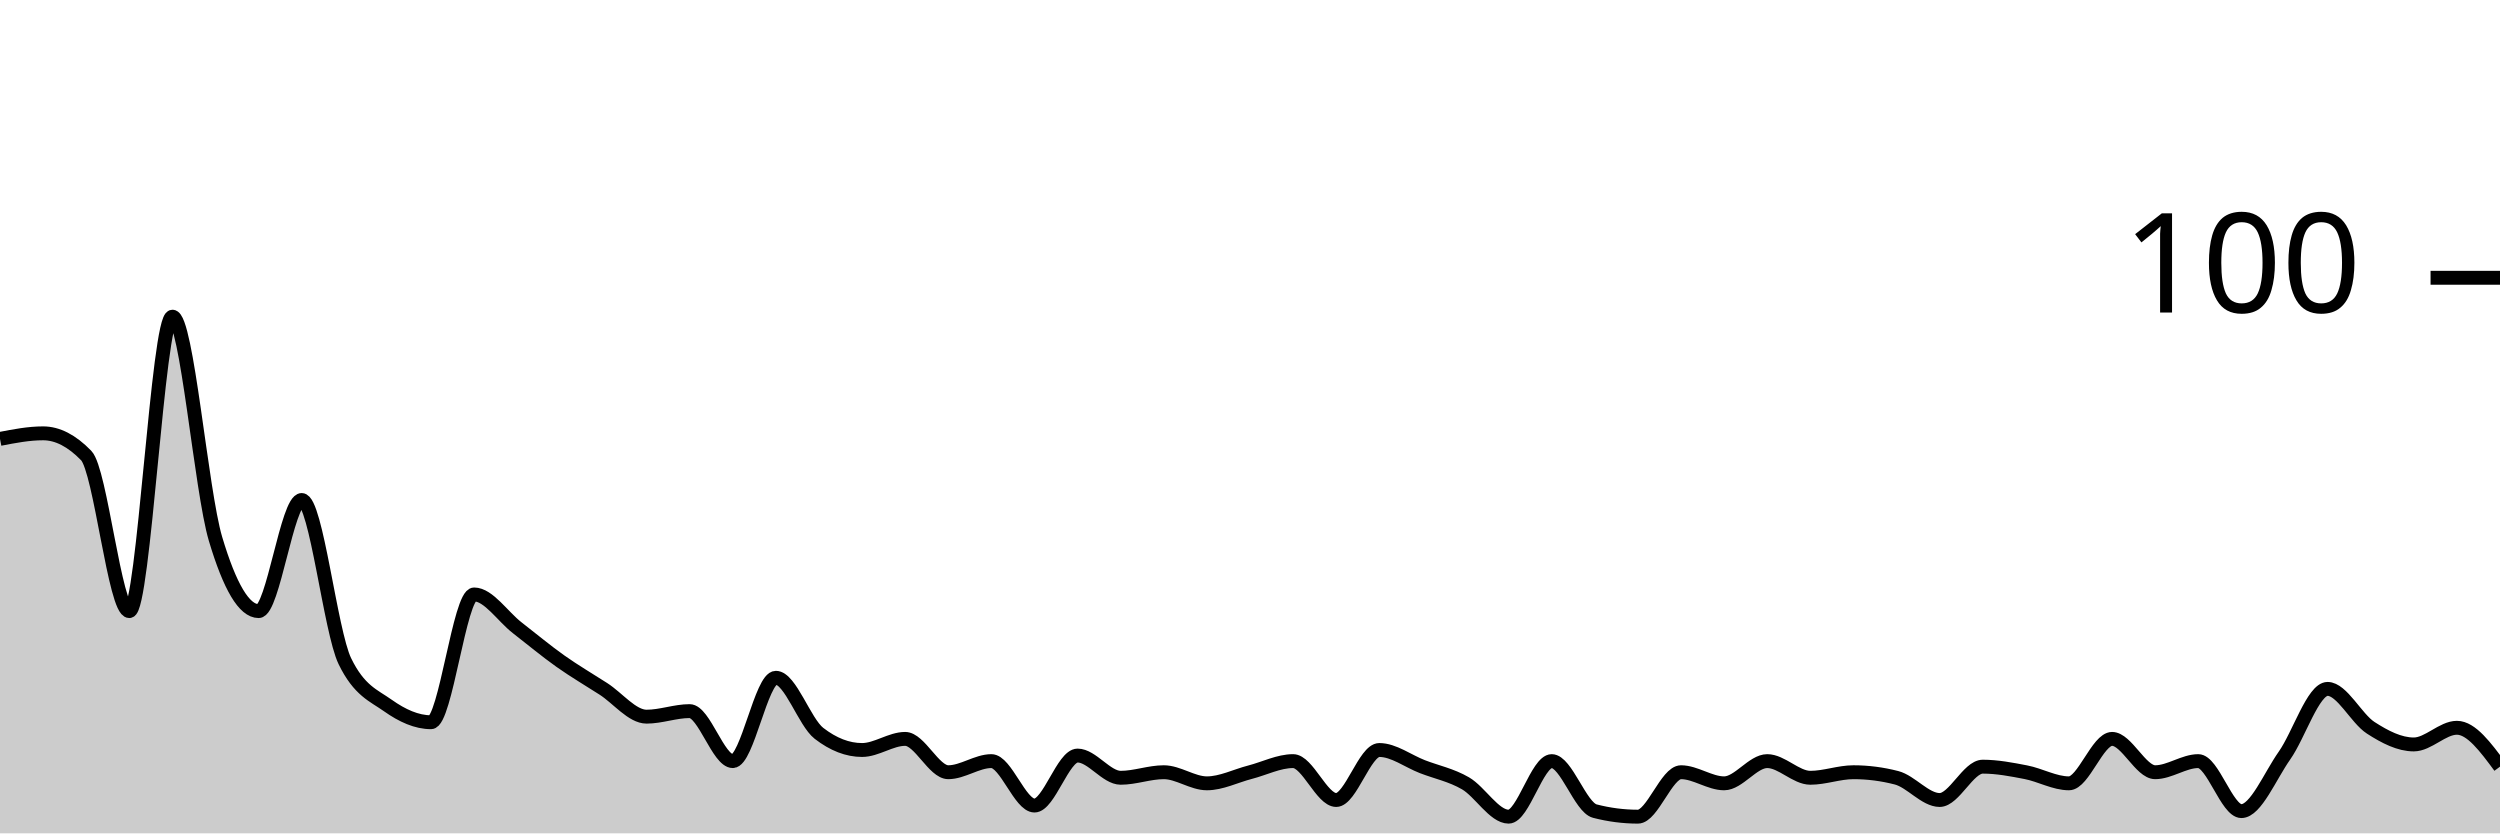
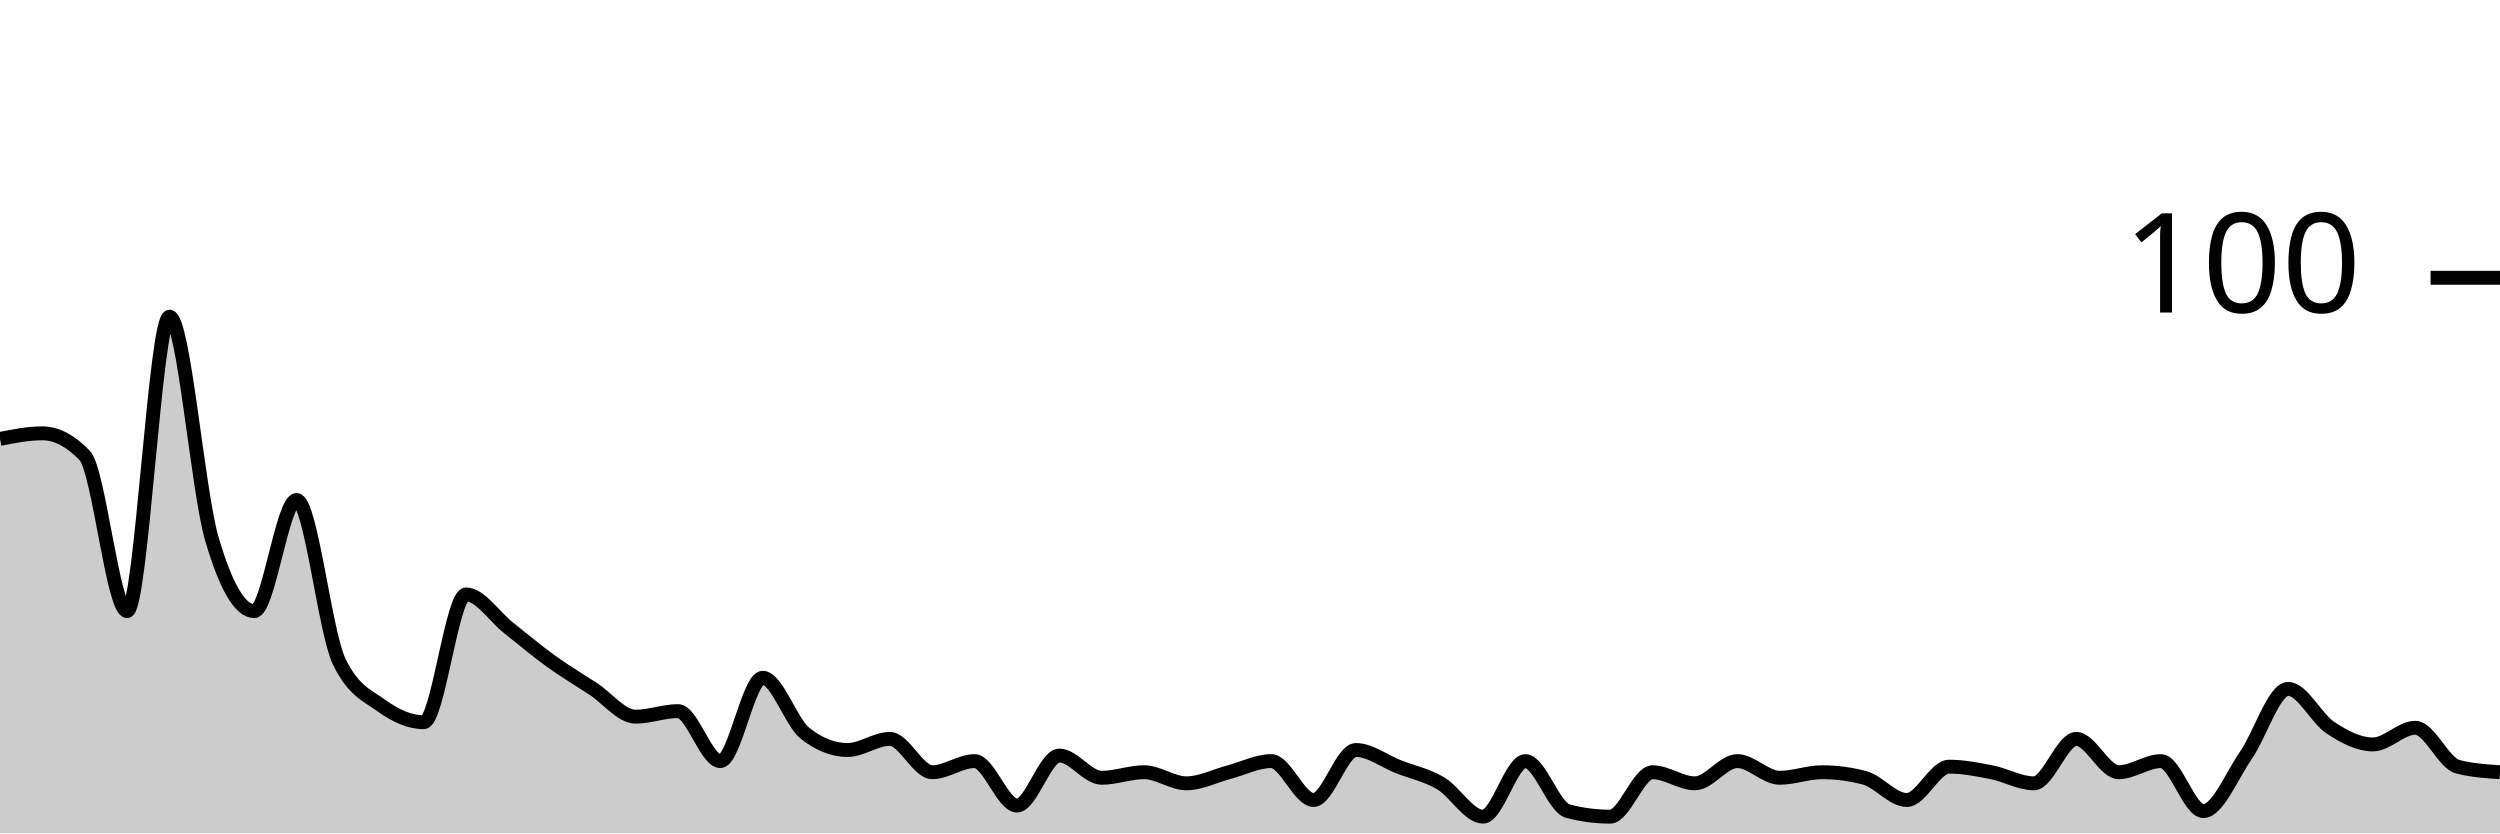
<svg xmlns="http://www.w3.org/2000/svg" viewBox="0 0 180 60">
  <g transform="translate(0,20)">
-     <path class="area" fill="rgba(0, 0, 0, 0.2)" d="M0,11.6C1.034,11.4,2.069,11.2,3.103,11.2C4.138,11.2,5.172,11.733,6.207,12.8C7.241,13.867,8.276,24,9.31,24C10.345,24,11.379,2.8,12.414,2.8C13.448,2.8,14.483,15.333,15.517,18.8C16.552,22.267,17.586,24,18.621,24C19.655,24,20.69,16,21.724,16C22.759,16,23.793,25.467,24.828,27.6C25.862,29.733,26.897,30.067,27.931,30.8C28.966,31.533,30,32,31.034,32C32.069,32,33.103,22.8,34.138,22.8C35.172,22.8,36.207,24.4,37.241,25.2C38.276,26,39.31,26.867,40.345,27.6C41.379,28.333,42.414,28.933,43.448,29.6C44.483,30.267,45.517,31.6,46.552,31.6C47.586,31.6,48.621,31.2,49.655,31.2C50.69,31.2,51.724,34.8,52.759,34.8C53.793,34.8,54.828,28.8,55.862,28.8C56.897,28.8,57.931,32,58.966,32.8C60,33.6,61.034,34,62.069,34C63.103,34,64.138,33.2,65.172,33.2C66.207,33.2,67.241,35.6,68.276,35.6C69.31,35.6,70.345,34.8,71.379,34.8C72.414,34.8,73.448,38,74.483,38C75.517,38,76.552,34.4,77.586,34.4C78.621,34.4,79.655,36,80.69,36C81.724,36,82.759,35.6,83.793,35.6C84.828,35.6,85.862,36.4,86.897,36.4C87.931,36.4,88.966,35.867,90,35.6C91.034,35.333,92.069,34.8,93.103,34.8C94.138,34.8,95.172,37.6,96.207,37.6C97.241,37.6,98.276,34,99.31,34C100.345,34,101.379,34.8,102.414,35.2C103.448,35.6,104.483,35.8,105.517,36.4C106.552,37,107.586,38.8,108.621,38.8C109.655,38.8,110.69,34.8,111.724,34.8C112.759,34.8,113.793,38.133,114.828,38.4C115.862,38.667,116.897,38.8,117.931,38.8C118.966,38.8,120,35.6,121.034,35.6C122.069,35.6,123.103,36.4,124.138,36.4C125.172,36.4,126.207,34.8,127.241,34.8C128.276,34.8,129.31,36,130.345,36C131.379,36,132.414,35.6,133.448,35.6C134.483,35.6,135.517,35.733,136.552,36C137.586,36.267,138.621,37.6,139.655,37.6C140.69,37.6,141.724,35.2,142.759,35.2C143.793,35.2,144.828,35.4,145.862,35.6C146.897,35.8,147.931,36.4,148.966,36.4C150,36.4,151.034,33.2,152.069,33.2C153.103,33.2,154.138,35.6,155.172,35.6C156.207,35.6,157.241,34.8,158.276,34.8C159.31,34.8,160.345,38.4,161.379,38.4C162.414,38.4,163.448,35.867,164.483,34.4C165.517,32.933,166.552,29.6,167.586,29.6C168.621,29.6,169.655,31.733,170.69,32.4C171.724,33.067,172.759,33.6,173.793,33.6C174.828,33.6,175.862,32.4,176.897,32.4C177.931,32.4,178.966,33.8,180,35.2L180,40C178.966,40,177.931,40,176.897,40C175.862,40,174.828,40,173.793,40C172.759,40,171.724,40,170.69,40C169.655,40,168.621,40,167.586,40C166.552,40,165.517,40,164.483,40C163.448,40,162.414,40,161.379,40C160.345,40,159.31,40,158.276,40C157.241,40,156.207,40,155.172,40C154.138,40,153.103,40,152.069,40C151.034,40,150,40,148.966,40C147.931,40,146.897,40,145.862,40C144.828,40,143.793,40,142.759,40C141.724,40,140.69,40,139.655,40C138.621,40,137.586,40,136.552,40C135.517,40,134.483,40,133.448,40C132.414,40,131.379,40,130.345,40C129.31,40,128.276,40,127.241,40C126.207,40,125.172,40,124.138,40C123.103,40,122.069,40,121.034,40C120,40,118.966,40,117.931,40C116.897,40,115.862,40,114.828,40C113.793,40,112.759,40,111.724,40C110.69,40,109.655,40,108.621,40C107.586,40,106.552,40,105.517,40C104.483,40,103.448,40,102.414,40C101.379,40,100.345,40,99.31,40C98.276,40,97.241,40,96.207,40C95.172,40,94.138,40,93.103,40C92.069,40,91.034,40,90,40C88.966,40,87.931,40,86.897,40C85.862,40,84.828,40,83.793,40C82.759,40,81.724,40,80.69,40C79.655,40,78.621,40,77.586,40C76.552,40,75.517,40,74.483,40C73.448,40,72.414,40,71.379,40C70.345,40,69.31,40,68.276,40C67.241,40,66.207,40,65.172,40C64.138,40,63.103,40,62.069,40C61.034,40,60,40,58.966,40C57.931,40,56.897,40,55.862,40C54.828,40,53.793,40,52.759,40C51.724,40,50.69,40,49.655,40C48.621,40,47.586,40,46.552,40C45.517,40,44.483,40,43.448,40C42.414,40,41.379,40,40.345,40C39.31,40,38.276,40,37.241,40C36.207,40,35.172,40,34.138,40C33.103,40,32.069,40,31.034,40C30,40,28.966,40,27.931,40C26.897,40,25.862,40,24.828,40C23.793,40,22.759,40,21.724,40C20.69,40,19.655,40,18.621,40C17.586,40,16.552,40,15.517,40C14.483,40,13.448,40,12.414,40C11.379,40,10.345,40,9.31,40C8.276,40,7.241,40,6.207,40C5.172,40,4.138,40,3.103,40C2.069,40,1.034,40,0,40Z" />
-     <path class="line" stroke="black" fill="none" d="M0,11.6C1.034,11.4,2.069,11.2,3.103,11.2C4.138,11.2,5.172,11.733,6.207,12.8C7.241,13.867,8.276,24,9.31,24C10.345,24,11.379,2.8,12.414,2.8C13.448,2.8,14.483,15.333,15.517,18.8C16.552,22.267,17.586,24,18.621,24C19.655,24,20.69,16,21.724,16C22.759,16,23.793,25.467,24.828,27.6C25.862,29.733,26.897,30.067,27.931,30.8C28.966,31.533,30,32,31.034,32C32.069,32,33.103,22.8,34.138,22.8C35.172,22.8,36.207,24.4,37.241,25.2C38.276,26,39.31,26.867,40.345,27.6C41.379,28.333,42.414,28.933,43.448,29.6C44.483,30.267,45.517,31.6,46.552,31.6C47.586,31.6,48.621,31.2,49.655,31.2C50.69,31.2,51.724,34.8,52.759,34.8C53.793,34.8,54.828,28.8,55.862,28.8C56.897,28.8,57.931,32,58.966,32.8C60,33.6,61.034,34,62.069,34C63.103,34,64.138,33.2,65.172,33.2C66.207,33.2,67.241,35.6,68.276,35.6C69.31,35.6,70.345,34.8,71.379,34.8C72.414,34.8,73.448,38,74.483,38C75.517,38,76.552,34.4,77.586,34.4C78.621,34.4,79.655,36,80.69,36C81.724,36,82.759,35.6,83.793,35.6C84.828,35.6,85.862,36.4,86.897,36.4C87.931,36.4,88.966,35.867,90,35.6C91.034,35.333,92.069,34.8,93.103,34.8C94.138,34.8,95.172,37.6,96.207,37.6C97.241,37.6,98.276,34,99.31,34C100.345,34,101.379,34.8,102.414,35.2C103.448,35.6,104.483,35.8,105.517,36.4C106.552,37,107.586,38.8,108.621,38.8C109.655,38.8,110.69,34.8,111.724,34.8C112.759,34.8,113.793,38.133,114.828,38.4C115.862,38.667,116.897,38.8,117.931,38.8C118.966,38.8,120,35.6,121.034,35.6C122.069,35.6,123.103,36.4,124.138,36.4C125.172,36.4,126.207,34.8,127.241,34.8C128.276,34.8,129.31,36,130.345,36C131.379,36,132.414,35.6,133.448,35.6C134.483,35.6,135.517,35.733,136.552,36C137.586,36.267,138.621,37.6,139.655,37.6C140.69,37.6,141.724,35.2,142.759,35.2C143.793,35.2,144.828,35.4,145.862,35.6C146.897,35.8,147.931,36.4,148.966,36.4C150,36.4,151.034,33.2,152.069,33.2C153.103,33.2,154.138,35.6,155.172,35.6C156.207,35.6,157.241,34.8,158.276,34.8C159.31,34.8,160.345,38.4,161.379,38.4C162.414,38.4,163.448,35.867,164.483,34.4C165.517,32.933,166.552,29.6,167.586,29.6C168.621,29.6,169.655,31.733,170.69,32.4C171.724,33.067,172.759,33.6,173.793,33.6C174.828,33.6,175.862,32.4,176.897,32.4C177.931,32.4,178.966,33.8,180,35.2" />
+     <path class="area" fill="rgba(0, 0, 0, 0.2)" d="M0,11.6C1.017,11.4,2.034,11.2,3.051,11.2C4.068,11.2,5.085,11.733,6.102,12.8C7.119,13.867,8.136,24,9.153,24C10.169,24,11.186,2.8,12.203,2.8C13.22,2.8,14.237,15.333,15.254,18.8C16.271,22.267,17.288,24,18.305,24C19.322,24,20.339,16,21.356,16C22.373,16,23.39,25.467,24.407,27.6C25.424,29.733,26.441,30.067,27.458,30.8C28.475,31.533,29.492,32,30.508,32C31.525,32,32.542,22.8,33.559,22.8C34.576,22.8,35.593,24.4,36.61,25.2C37.627,26,38.644,26.867,39.661,27.6C40.678,28.333,41.695,28.933,42.712,29.6C43.729,30.267,44.746,31.6,45.763,31.6C46.78,31.6,47.797,31.2,48.814,31.2C49.831,31.2,50.847,34.8,51.864,34.8C52.881,34.8,53.898,28.8,54.915,28.8C55.932,28.8,56.949,32,57.966,32.8C58.983,33.6,60,34,61.017,34C62.034,34,63.051,33.2,64.068,33.2C65.085,33.2,66.102,35.6,67.119,35.6C68.136,35.6,69.153,34.8,70.169,34.8C71.186,34.8,72.203,38,73.22,38C74.237,38,75.254,34.4,76.271,34.4C77.288,34.4,78.305,36,79.322,36C80.339,36,81.356,35.6,82.373,35.6C83.39,35.6,84.407,36.4,85.424,36.4C86.441,36.4,87.458,35.867,88.475,35.6C89.492,35.333,90.508,34.8,91.525,34.8C92.542,34.8,93.559,37.6,94.576,37.6C95.593,37.6,96.61,34,97.627,34C98.644,34,99.661,34.8,100.678,35.2C101.695,35.6,102.712,35.8,103.729,36.4C104.746,37,105.763,38.8,106.78,38.8C107.797,38.8,108.814,34.8,109.831,34.8C110.847,34.8,111.864,38.133,112.881,38.4C113.898,38.667,114.915,38.8,115.932,38.8C116.949,38.8,117.966,35.6,118.983,35.6C120,35.6,121.017,36.4,122.034,36.4C123.051,36.4,124.068,34.8,125.085,34.8C126.102,34.8,127.119,36,128.136,36C129.153,36,130.169,35.6,131.186,35.6C132.203,35.6,133.22,35.733,134.237,36C135.254,36.267,136.271,37.6,137.288,37.6C138.305,37.6,139.322,35.2,140.339,35.2C141.356,35.2,142.373,35.4,143.39,35.6C144.407,35.8,145.424,36.4,146.441,36.4C147.458,36.4,148.475,33.2,149.492,33.2C150.508,33.2,151.525,35.6,152.542,35.6C153.559,35.6,154.576,34.8,155.593,34.8C156.61,34.8,157.627,38.4,158.644,38.4C159.661,38.4,160.678,35.867,161.695,34.4C162.712,32.933,163.729,29.6,164.746,29.6C165.763,29.6,166.78,31.733,167.797,32.4C168.814,33.067,169.831,33.6,170.847,33.6C171.864,33.6,172.881,32.4,173.898,32.4C174.915,32.4,175.932,34.933,176.949,35.2C177.966,35.467,178.983,35.533,180,35.6L180,40C178.983,40,177.966,40,176.949,40C175.932,40,174.915,40,173.898,40C172.881,40,171.864,40,170.847,40C169.831,40,168.814,40,167.797,40C166.78,40,165.763,40,164.746,40C163.729,40,162.712,40,161.695,40C160.678,40,159.661,40,158.644,40C157.627,40,156.61,40,155.593,40C154.576,40,153.559,40,152.542,40C151.525,40,150.508,40,149.492,40C148.475,40,147.458,40,146.441,40C145.424,40,144.407,40,143.39,40C142.373,40,141.356,40,140.339,40C139.322,40,138.305,40,137.288,40C136.271,40,135.254,40,134.237,40C133.22,40,132.203,40,131.186,40C130.169,40,129.153,40,128.136,40C127.119,40,126.102,40,125.085,40C124.068,40,123.051,40,122.034,40C121.017,40,120,40,118.983,40C117.966,40,116.949,40,115.932,40C114.915,40,113.898,40,112.881,40C111.864,40,110.847,40,109.831,40C108.814,40,107.797,40,106.78,40C105.763,40,104.746,40,103.729,40C102.712,40,101.695,40,100.678,40C99.661,40,98.644,40,97.627,40C96.61,40,95.593,40,94.576,40C93.559,40,92.542,40,91.525,40C90.508,40,89.492,40,88.475,40C87.458,40,86.441,40,85.424,40C84.407,40,83.39,40,82.373,40C81.356,40,80.339,40,79.322,40C78.305,40,77.288,40,76.271,40C75.254,40,74.237,40,73.22,40C72.203,40,71.186,40,70.169,40C69.153,40,68.136,40,67.119,40C66.102,40,65.085,40,64.068,40C63.051,40,62.034,40,61.017,40C60,40,58.983,40,57.966,40C56.949,40,55.932,40,54.915,40C53.898,40,52.881,40,51.864,40C50.847,40,49.831,40,48.814,40C47.797,40,46.78,40,45.763,40C44.746,40,43.729,40,42.712,40C41.695,40,40.678,40,39.661,40C38.644,40,37.627,40,36.61,40C35.593,40,34.576,40,33.559,40C32.542,40,31.525,40,30.508,40C29.492,40,28.475,40,27.458,40C26.441,40,25.424,40,24.407,40C23.39,40,22.373,40,21.356,40C20.339,40,19.322,40,18.305,40C17.288,40,16.271,40,15.254,40C14.237,40,13.22,40,12.203,40C11.186,40,10.169,40,9.153,40C8.136,40,7.119,40,6.102,40C5.085,40,4.068,40,3.051,40C2.034,40,1.017,40,0,40Z" />
+     <path class="line" stroke="black" fill="none" d="M0,11.6C1.017,11.4,2.034,11.2,3.051,11.2C4.068,11.2,5.085,11.733,6.102,12.8C7.119,13.867,8.136,24,9.153,24C10.169,24,11.186,2.8,12.203,2.8C13.22,2.8,14.237,15.333,15.254,18.8C16.271,22.267,17.288,24,18.305,24C19.322,24,20.339,16,21.356,16C22.373,16,23.39,25.467,24.407,27.6C25.424,29.733,26.441,30.067,27.458,30.8C28.475,31.533,29.492,32,30.508,32C31.525,32,32.542,22.8,33.559,22.8C34.576,22.8,35.593,24.4,36.61,25.2C37.627,26,38.644,26.867,39.661,27.6C40.678,28.333,41.695,28.933,42.712,29.6C43.729,30.267,44.746,31.6,45.763,31.6C46.78,31.6,47.797,31.2,48.814,31.2C49.831,31.2,50.847,34.8,51.864,34.8C52.881,34.8,53.898,28.8,54.915,28.8C55.932,28.8,56.949,32,57.966,32.8C58.983,33.6,60,34,61.017,34C62.034,34,63.051,33.2,64.068,33.2C65.085,33.2,66.102,35.6,67.119,35.6C68.136,35.6,69.153,34.8,70.169,34.8C71.186,34.8,72.203,38,73.22,38C74.237,38,75.254,34.4,76.271,34.4C77.288,34.4,78.305,36,79.322,36C80.339,36,81.356,35.6,82.373,35.6C83.39,35.6,84.407,36.4,85.424,36.4C86.441,36.4,87.458,35.867,88.475,35.6C89.492,35.333,90.508,34.8,91.525,34.8C92.542,34.8,93.559,37.6,94.576,37.6C95.593,37.6,96.61,34,97.627,34C98.644,34,99.661,34.8,100.678,35.2C101.695,35.6,102.712,35.8,103.729,36.4C104.746,37,105.763,38.8,106.78,38.8C107.797,38.8,108.814,34.8,109.831,34.8C110.847,34.8,111.864,38.133,112.881,38.4C113.898,38.667,114.915,38.8,115.932,38.8C116.949,38.8,117.966,35.6,118.983,35.6C120,35.6,121.017,36.4,122.034,36.4C123.051,36.4,124.068,34.8,125.085,34.8C126.102,34.8,127.119,36,128.136,36C129.153,36,130.169,35.6,131.186,35.6C132.203,35.6,133.22,35.733,134.237,36C135.254,36.267,136.271,37.6,137.288,37.6C138.305,37.6,139.322,35.2,140.339,35.2C141.356,35.2,142.373,35.4,143.39,35.6C144.407,35.8,145.424,36.4,146.441,36.4C147.458,36.4,148.475,33.2,149.492,33.2C150.508,33.2,151.525,35.6,152.542,35.6C153.559,35.6,154.576,34.8,155.593,34.8C156.61,34.8,157.627,38.4,158.644,38.4C159.661,38.4,160.678,35.867,161.695,34.4C162.712,32.933,163.729,29.6,164.746,29.6C165.763,29.6,166.78,31.733,167.797,32.4C168.814,33.067,169.831,33.6,170.847,33.6C171.864,33.6,172.881,32.4,173.898,32.4C174.915,32.4,175.932,34.933,176.949,35.2C177.966,35.467,178.983,35.533,180,35.6" />
    <path class="axis-ceiling" stroke-width="1" stroke="black" fill="none" d="M175,0L180,0" />
    <text class="axis-ceiling-label" font-family="sans-serif" text-anchor="end" font-size="10px" x="170" y="2.5">100</text>
  </g>
</svg>
